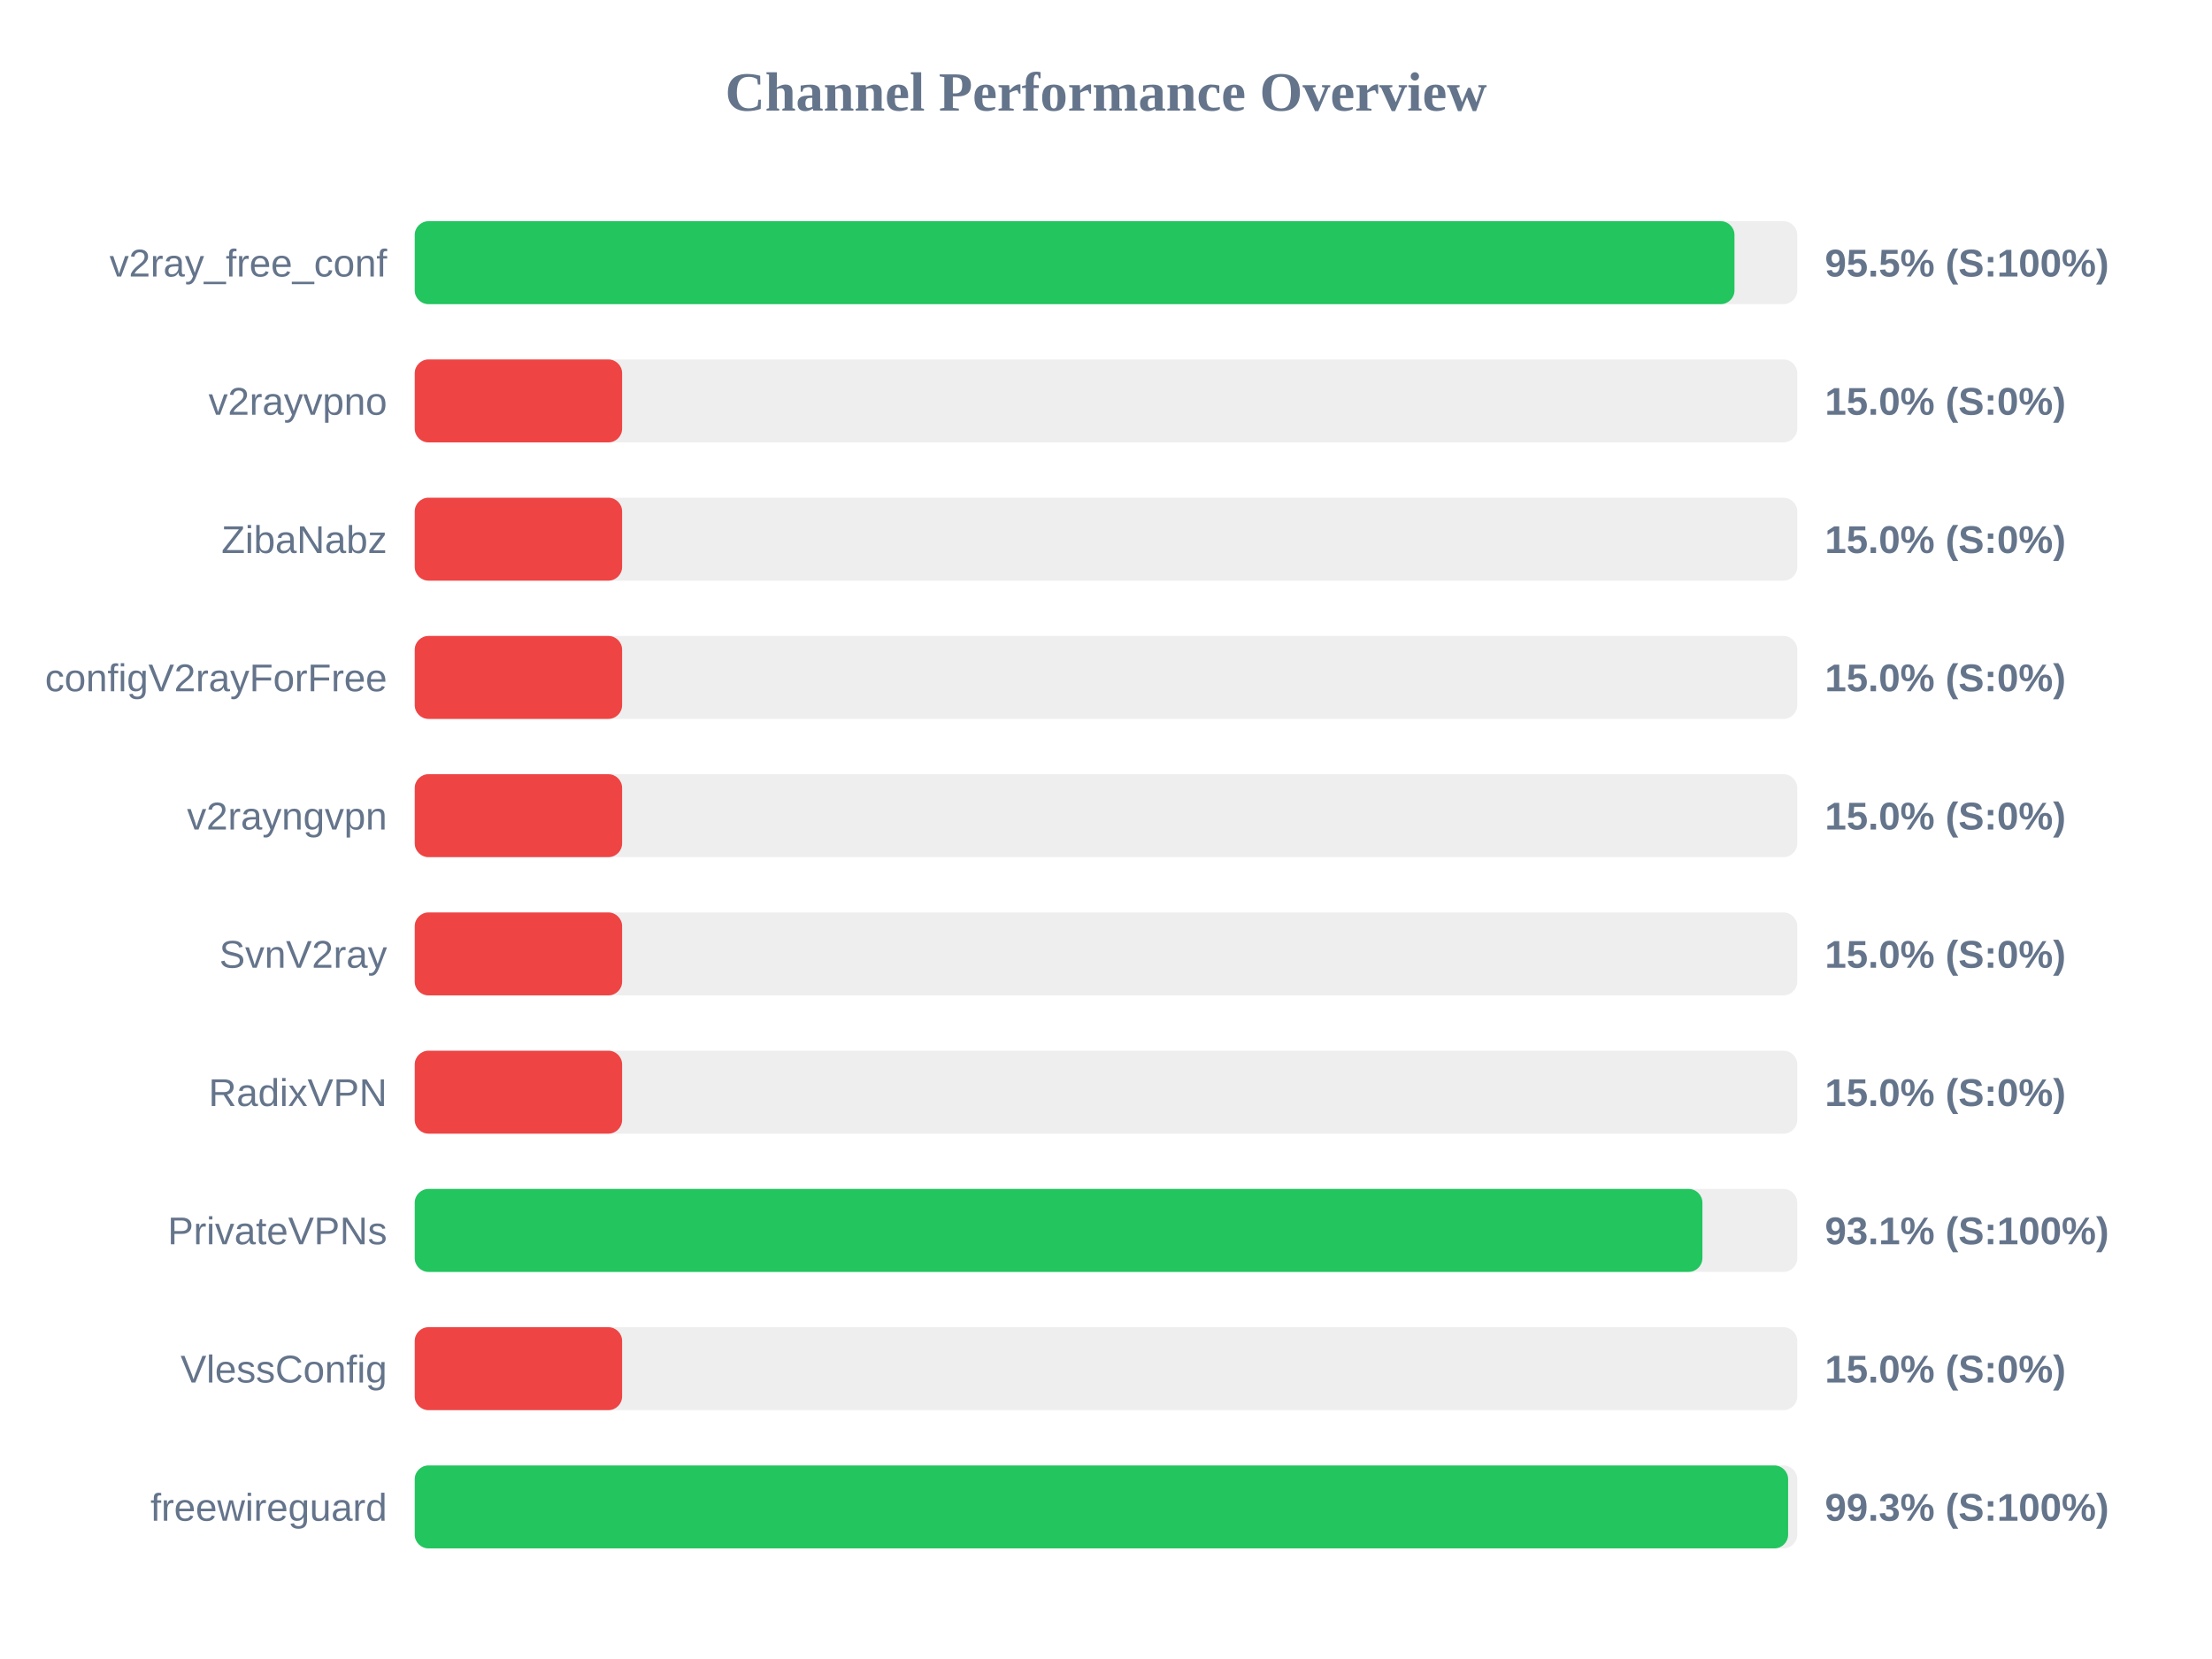
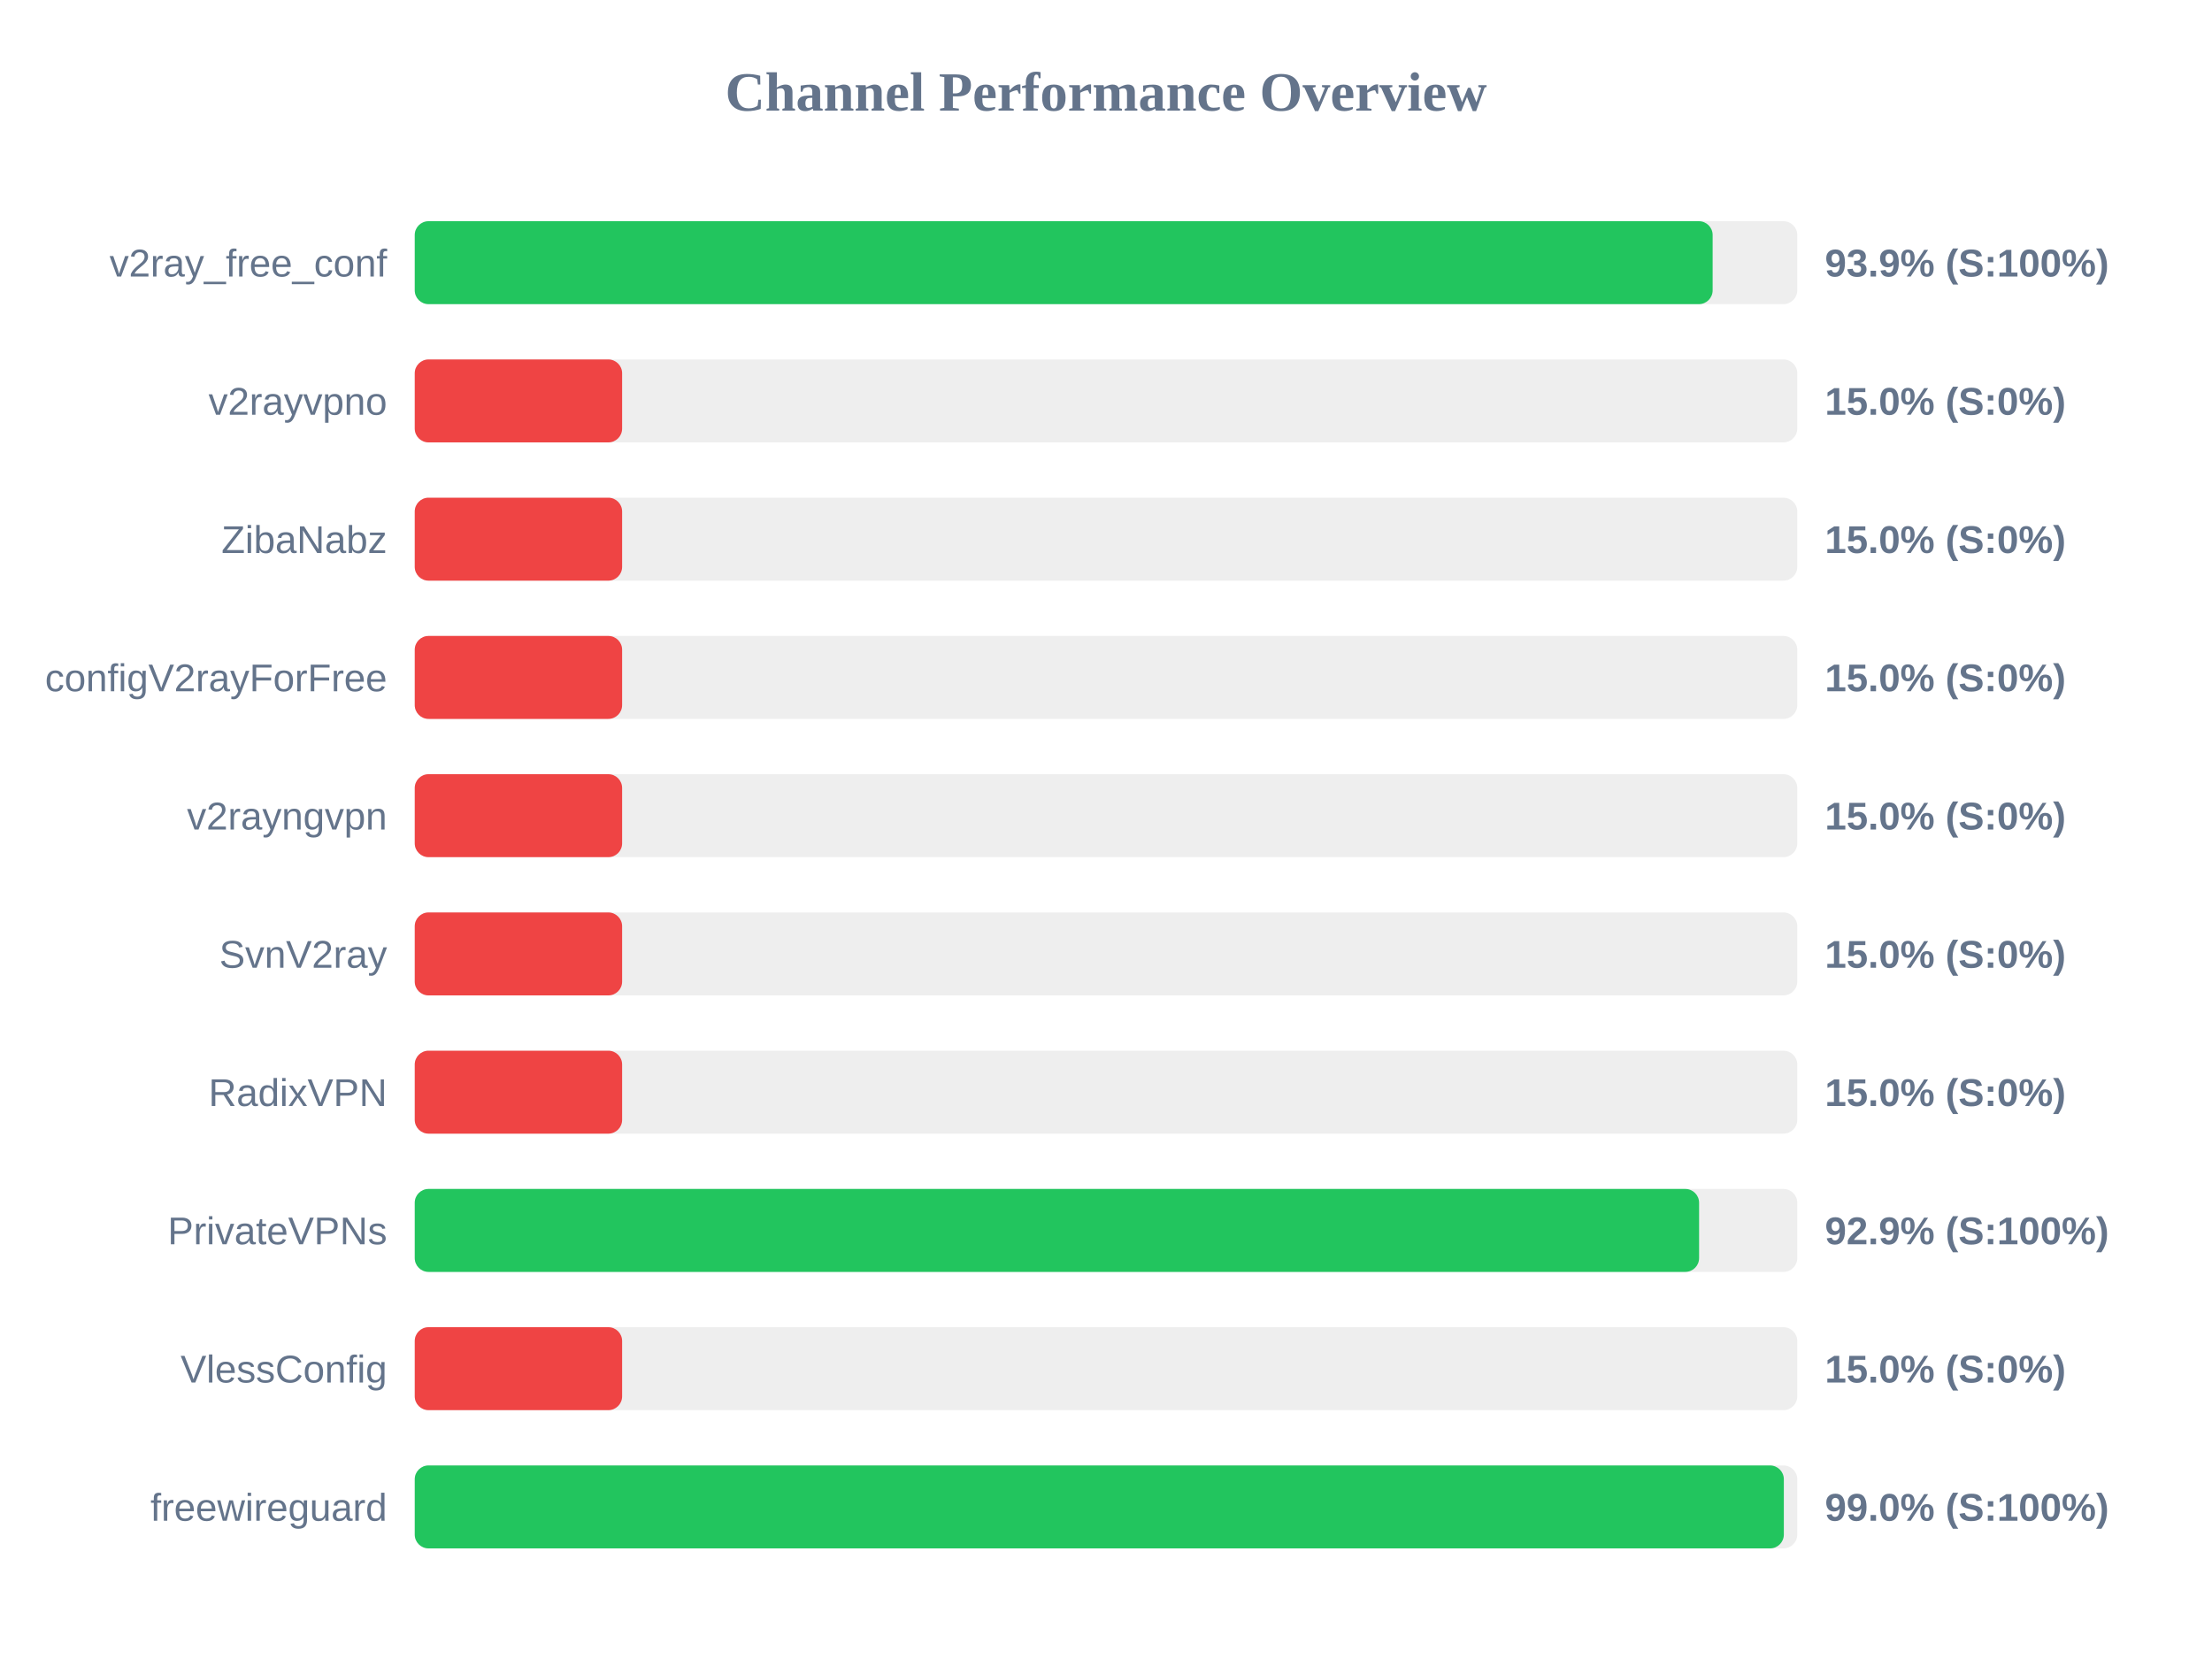
<svg xmlns="http://www.w3.org/2000/svg" width="800" height="600" version="1.1">
  <style>
        .row { font: 14px Arial; fill: #64748b; }
        .score { font: bold 14px Arial; fill: #64748b; }
    </style>
  <text x="400" y="40" text-anchor="middle" font-size="20px" font-weight="bold" fill="#64748b">Channel Performance Overview</text>
  <rect x="150" y="80" width="500" height="30" fill="#eee" rx="5" />
-   <rect x="150" y="80" width="477.3" height="30" fill="#22c55e" rx="5" />
+   <rect x="150" y="80" width="469.4" height="30" fill="#22c55e" rx="5" />
  <text x="140" y="100" text-anchor="end" class="row">v2ray_free_conf</text>
-   <text x="660" y="100" text-anchor="start" class="score">95.5% (S:100%)</text>
+   <text x="660" y="100" text-anchor="start" class="score">93.9% (S:100%)</text>
  <rect x="150" y="130" width="500" height="30" fill="#eee" rx="5" />
  <rect x="150" y="130" width="75.0" height="30" fill="#ef4444" rx="5" />
  <text x="140" y="150" text-anchor="end" class="row">v2rayvpno</text>
  <text x="660" y="150" text-anchor="start" class="score">15.0% (S:0%)</text>
  <rect x="150" y="180" width="500" height="30" fill="#eee" rx="5" />
  <rect x="150" y="180" width="75.0" height="30" fill="#ef4444" rx="5" />
  <text x="140" y="200" text-anchor="end" class="row">ZibaNabz</text>
  <text x="660" y="200" text-anchor="start" class="score">15.0% (S:0%)</text>
  <rect x="150" y="230" width="500" height="30" fill="#eee" rx="5" />
  <rect x="150" y="230" width="75.0" height="30" fill="#ef4444" rx="5" />
  <text x="140" y="250" text-anchor="end" class="row">configV2rayForFree</text>
  <text x="660" y="250" text-anchor="start" class="score">15.0% (S:0%)</text>
  <rect x="150" y="280" width="500" height="30" fill="#eee" rx="5" />
  <rect x="150" y="280" width="75.0" height="30" fill="#ef4444" rx="5" />
  <text x="140" y="300" text-anchor="end" class="row">v2rayngvpn</text>
  <text x="660" y="300" text-anchor="start" class="score">15.0% (S:0%)</text>
  <rect x="150" y="330" width="500" height="30" fill="#eee" rx="5" />
  <rect x="150" y="330" width="75.0" height="30" fill="#ef4444" rx="5" />
  <text x="140" y="350" text-anchor="end" class="row">SvnV2ray</text>
  <text x="660" y="350" text-anchor="start" class="score">15.0% (S:0%)</text>
  <rect x="150" y="380" width="500" height="30" fill="#eee" rx="5" />
  <rect x="150" y="380" width="75.0" height="30" fill="#ef4444" rx="5" />
  <text x="140" y="400" text-anchor="end" class="row">RadixVPN</text>
  <text x="660" y="400" text-anchor="start" class="score">15.0% (S:0%)</text>
  <rect x="150" y="430" width="500" height="30" fill="#eee" rx="5" />
-   <rect x="150" y="430" width="465.7" height="30" fill="#22c55e" rx="5" />
+   <rect x="150" y="430" width="464.5" height="30" fill="#22c55e" rx="5" />
  <text x="140" y="450" text-anchor="end" class="row">PrivateVPNs</text>
-   <text x="660" y="450" text-anchor="start" class="score">93.1% (S:100%)</text>
+   <text x="660" y="450" text-anchor="start" class="score">92.9% (S:100%)</text>
  <rect x="150" y="480" width="500" height="30" fill="#eee" rx="5" />
  <rect x="150" y="480" width="75.0" height="30" fill="#ef4444" rx="5" />
  <text x="140" y="500" text-anchor="end" class="row">VlessConfig</text>
  <text x="660" y="500" text-anchor="start" class="score">15.0% (S:0%)</text>
  <rect x="150" y="530" width="500" height="30" fill="#eee" rx="5" />
-   <rect x="150" y="530" width="496.7" height="30" fill="#22c55e" rx="5" />
+   <rect x="150" y="530" width="495.15" height="30" fill="#22c55e" rx="5" />
  <text x="140" y="550" text-anchor="end" class="row">freewireguard</text>
-   <text x="660" y="550" text-anchor="start" class="score">99.3% (S:100%)</text>
+   <text x="660" y="550" text-anchor="start" class="score">99.0% (S:100%)</text>
</svg>
